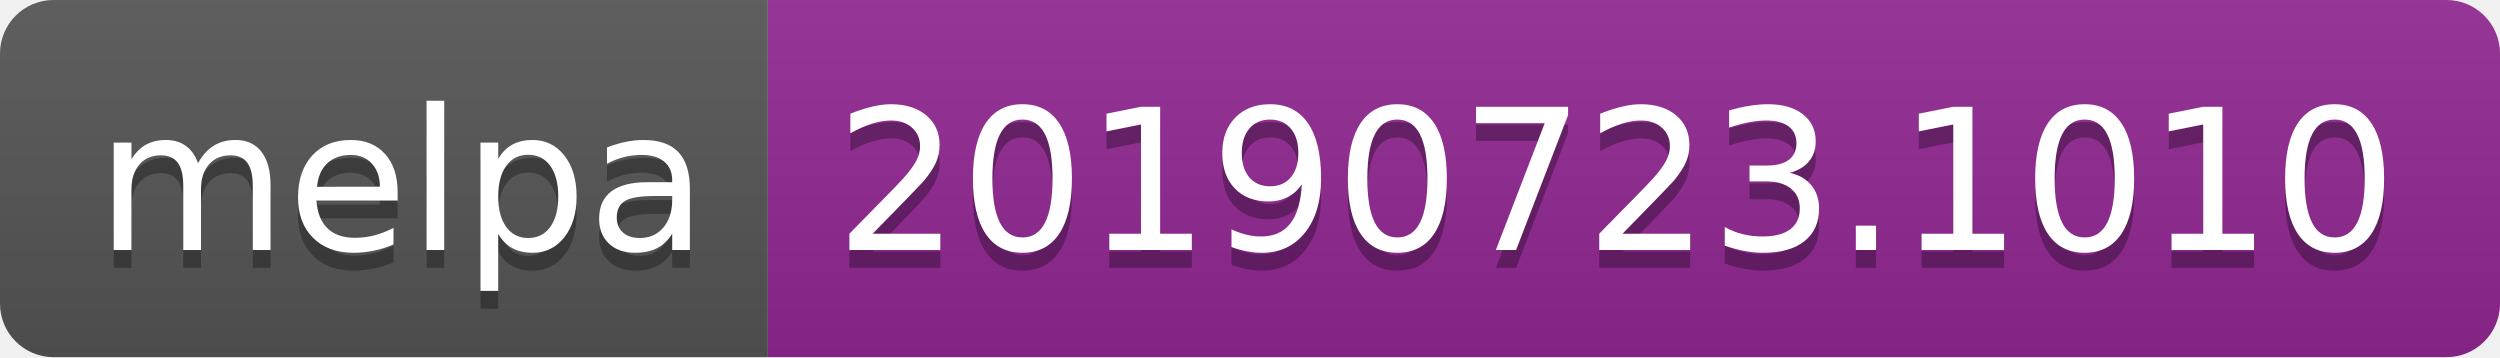
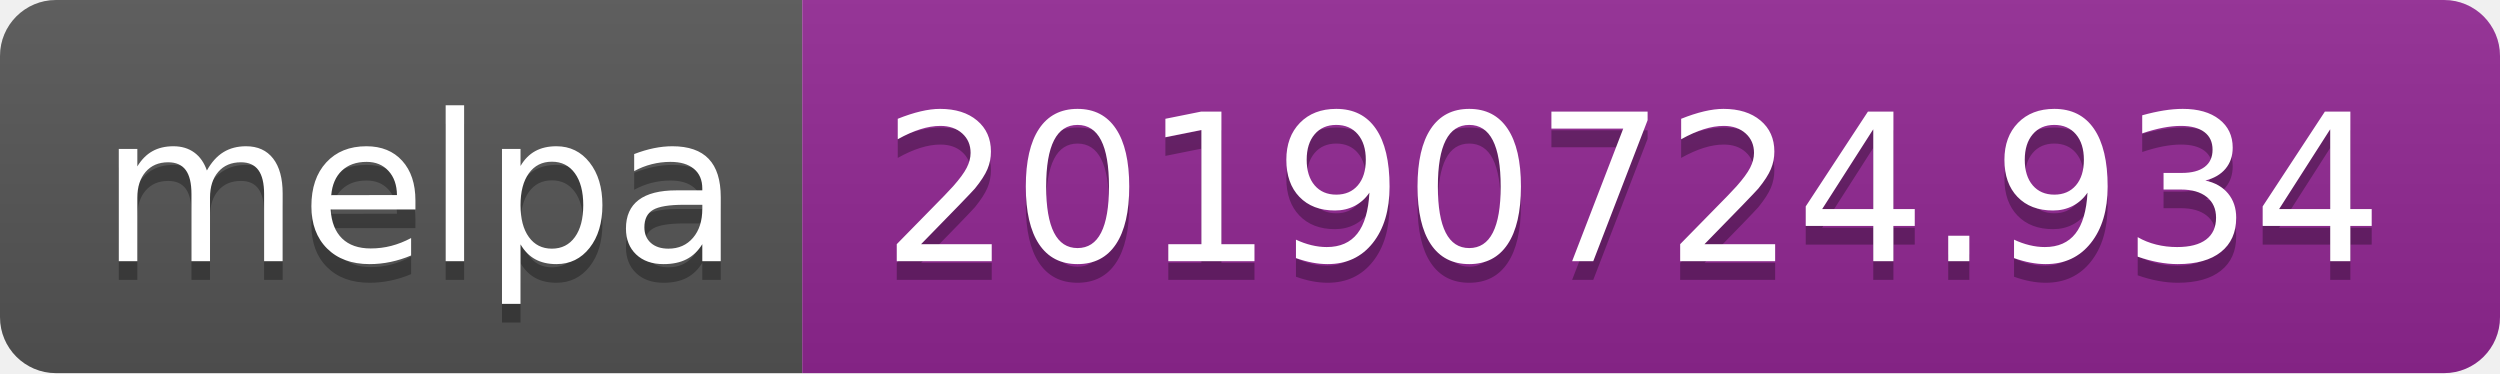
- <svg xmlns="http://www.w3.org/2000/svg" width="140" height="20">
+ <svg xmlns="http://www.w3.org/2000/svg" width="134" height="20">
  <linearGradient id="b" x2="0" y2="100%">
    <stop offset="0" stop-color="#bbb" stop-opacity=".1" />
    <stop offset="1" stop-opacity=".1" />
  </linearGradient>
  <clipPath id="a">
-     <rect width="140" height="20" rx="3" fill="#fff" />
+     <rect width="134" height="20" rx="3" fill="#fff" />
  </clipPath>
  <g clip-path="url(#a)">
    <path fill="#555" d="M0 0h43v20H0z" />
-     <path fill="#922793" d="M43 0h97v20H43z" />
-     <path fill="url(#b)" d="M0 0h140v20H0z" />
+     <path fill="#922793" d="M43 0h91v20H43z" />
+     <path fill="url(#b)" d="M0 0h134v20H0z" />
  </g>
  <g fill="#fff" text-anchor="middle" font-family="DejaVu Sans,Verdana,Geneva,sans-serif" font-size="110">
    <text x="225" y="150" fill="#010101" fill-opacity=".3" transform="scale(.1)" textLength="330">melpa</text>
    <text x="225" y="140" transform="scale(.1)" textLength="330">melpa</text>
-     <text x="905" y="150" fill="#010101" fill-opacity=".3" transform="scale(.1)" textLength="870">20190723.1010</text>
-     <text x="905" y="140" transform="scale(.1)" textLength="870">20190723.1010</text>
+     <text x="875" y="150" fill="#010101" fill-opacity=".3" transform="scale(.1)" textLength="810">20190724.934</text>
+     <text x="875" y="140" transform="scale(.1)" textLength="810">20190724.934</text>
  </g>
</svg>
